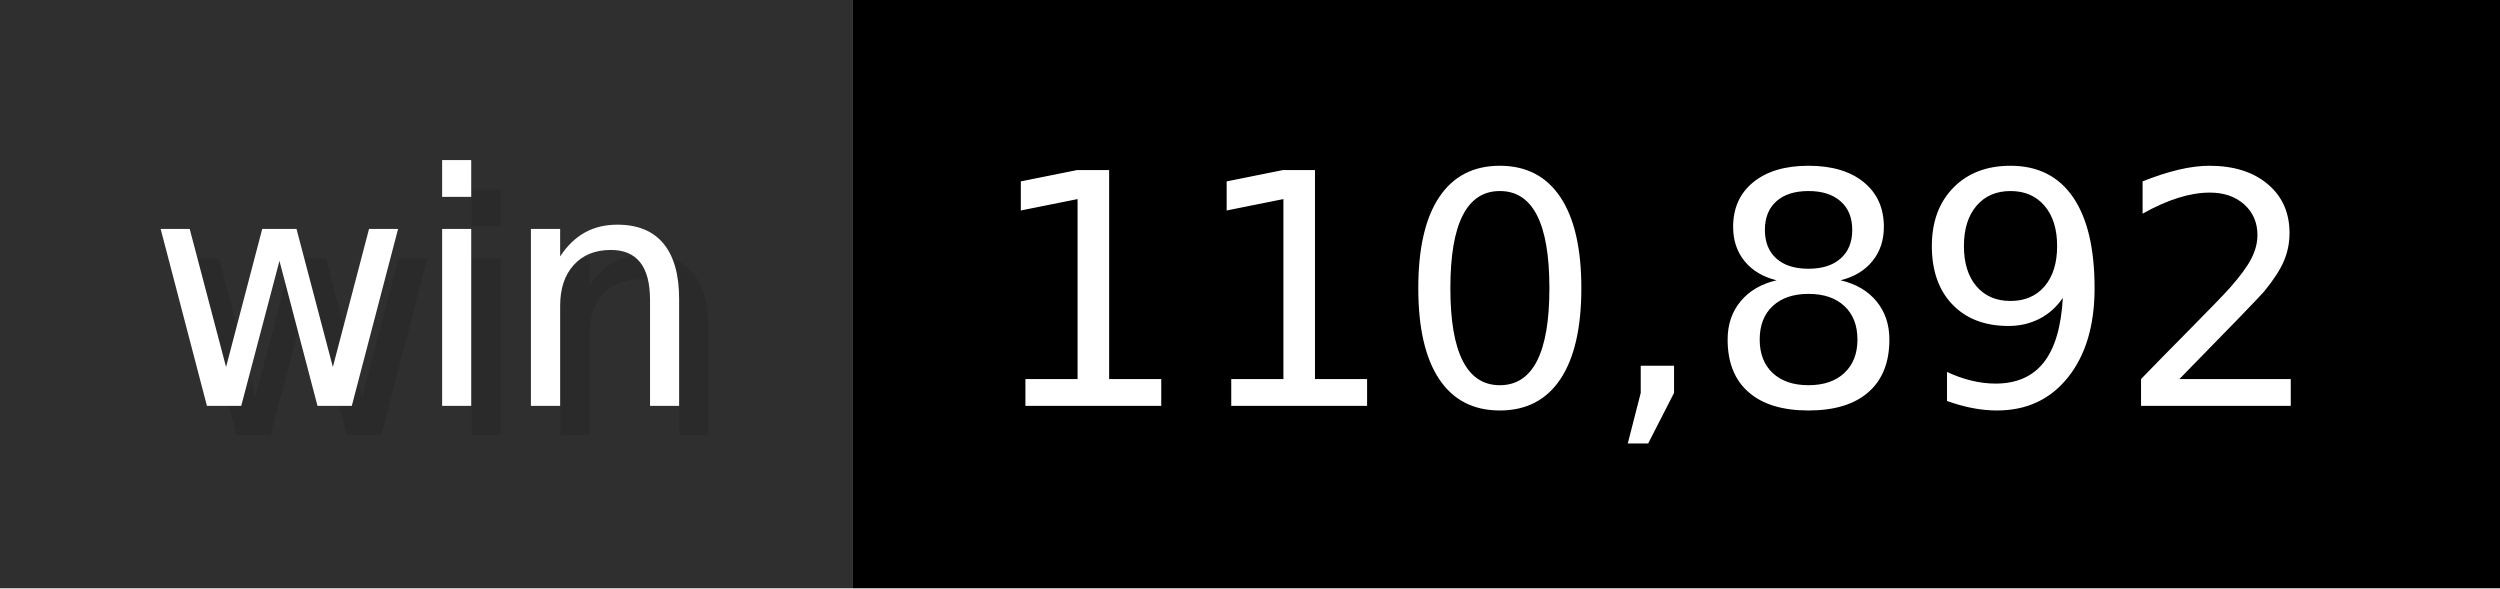
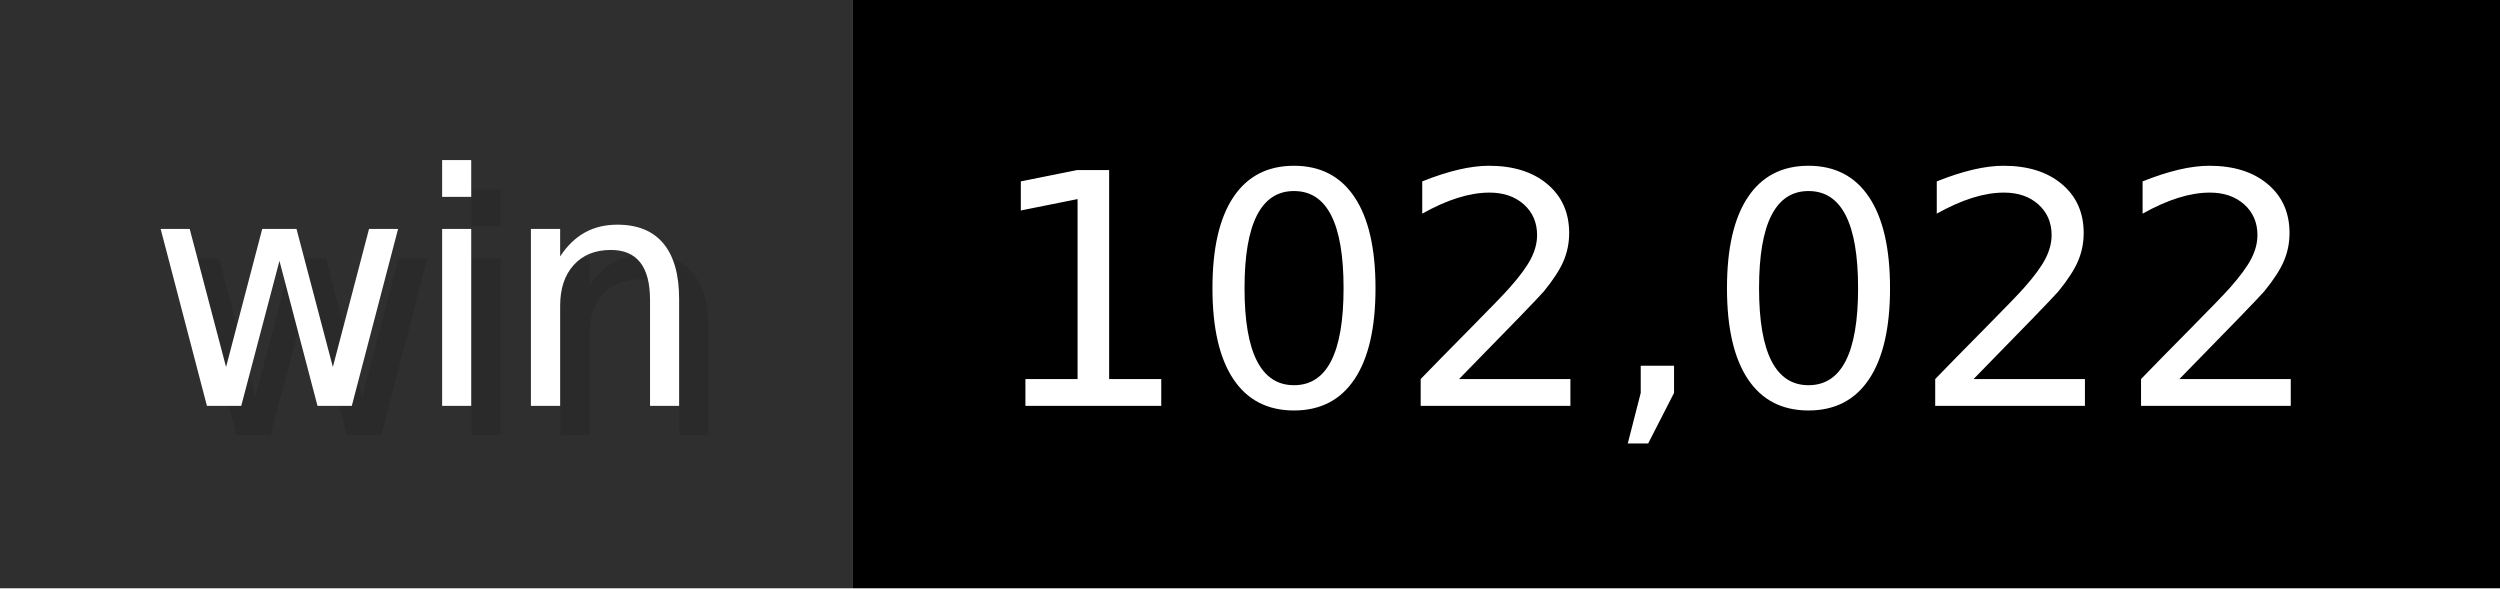
- <svg xmlns="http://www.w3.org/2000/svg" width="85" height="20" viewBox="0 0 850 200" role="img" aria-label="win: 110,892">
+ <svg xmlns="http://www.w3.org/2000/svg" width="85" height="20" viewBox="0 0 850 200" role="img" aria-label="win: 102,022">
  <g>
    <rect fill="#2F2F2F" width="290" height="200" />
    <rect fill="#" x="290" width="560" height="200" />
  </g>
  <g aria-hidden="true" fill="#fff" text-anchor="start" font-family="Verdana,DejaVu Sans,sans-serif" font-size="110">
    <text x="60" y="148" textLength="190" fill="#000" opacity="0.1">win</text>
    <text x="50" y="138" textLength="190">win</text>
-     <text x="345" y="148" textLength="460" fill="#000" opacity="0.1">110,892</text>
-     <text x="335" y="138" textLength="460">110,892</text>
+     <text x="345" y="148" textLength="460" fill="#000" opacity="0.1">102,022</text>
+     <text x="335" y="138" textLength="460">102,022</text>
  </g>
</svg>
